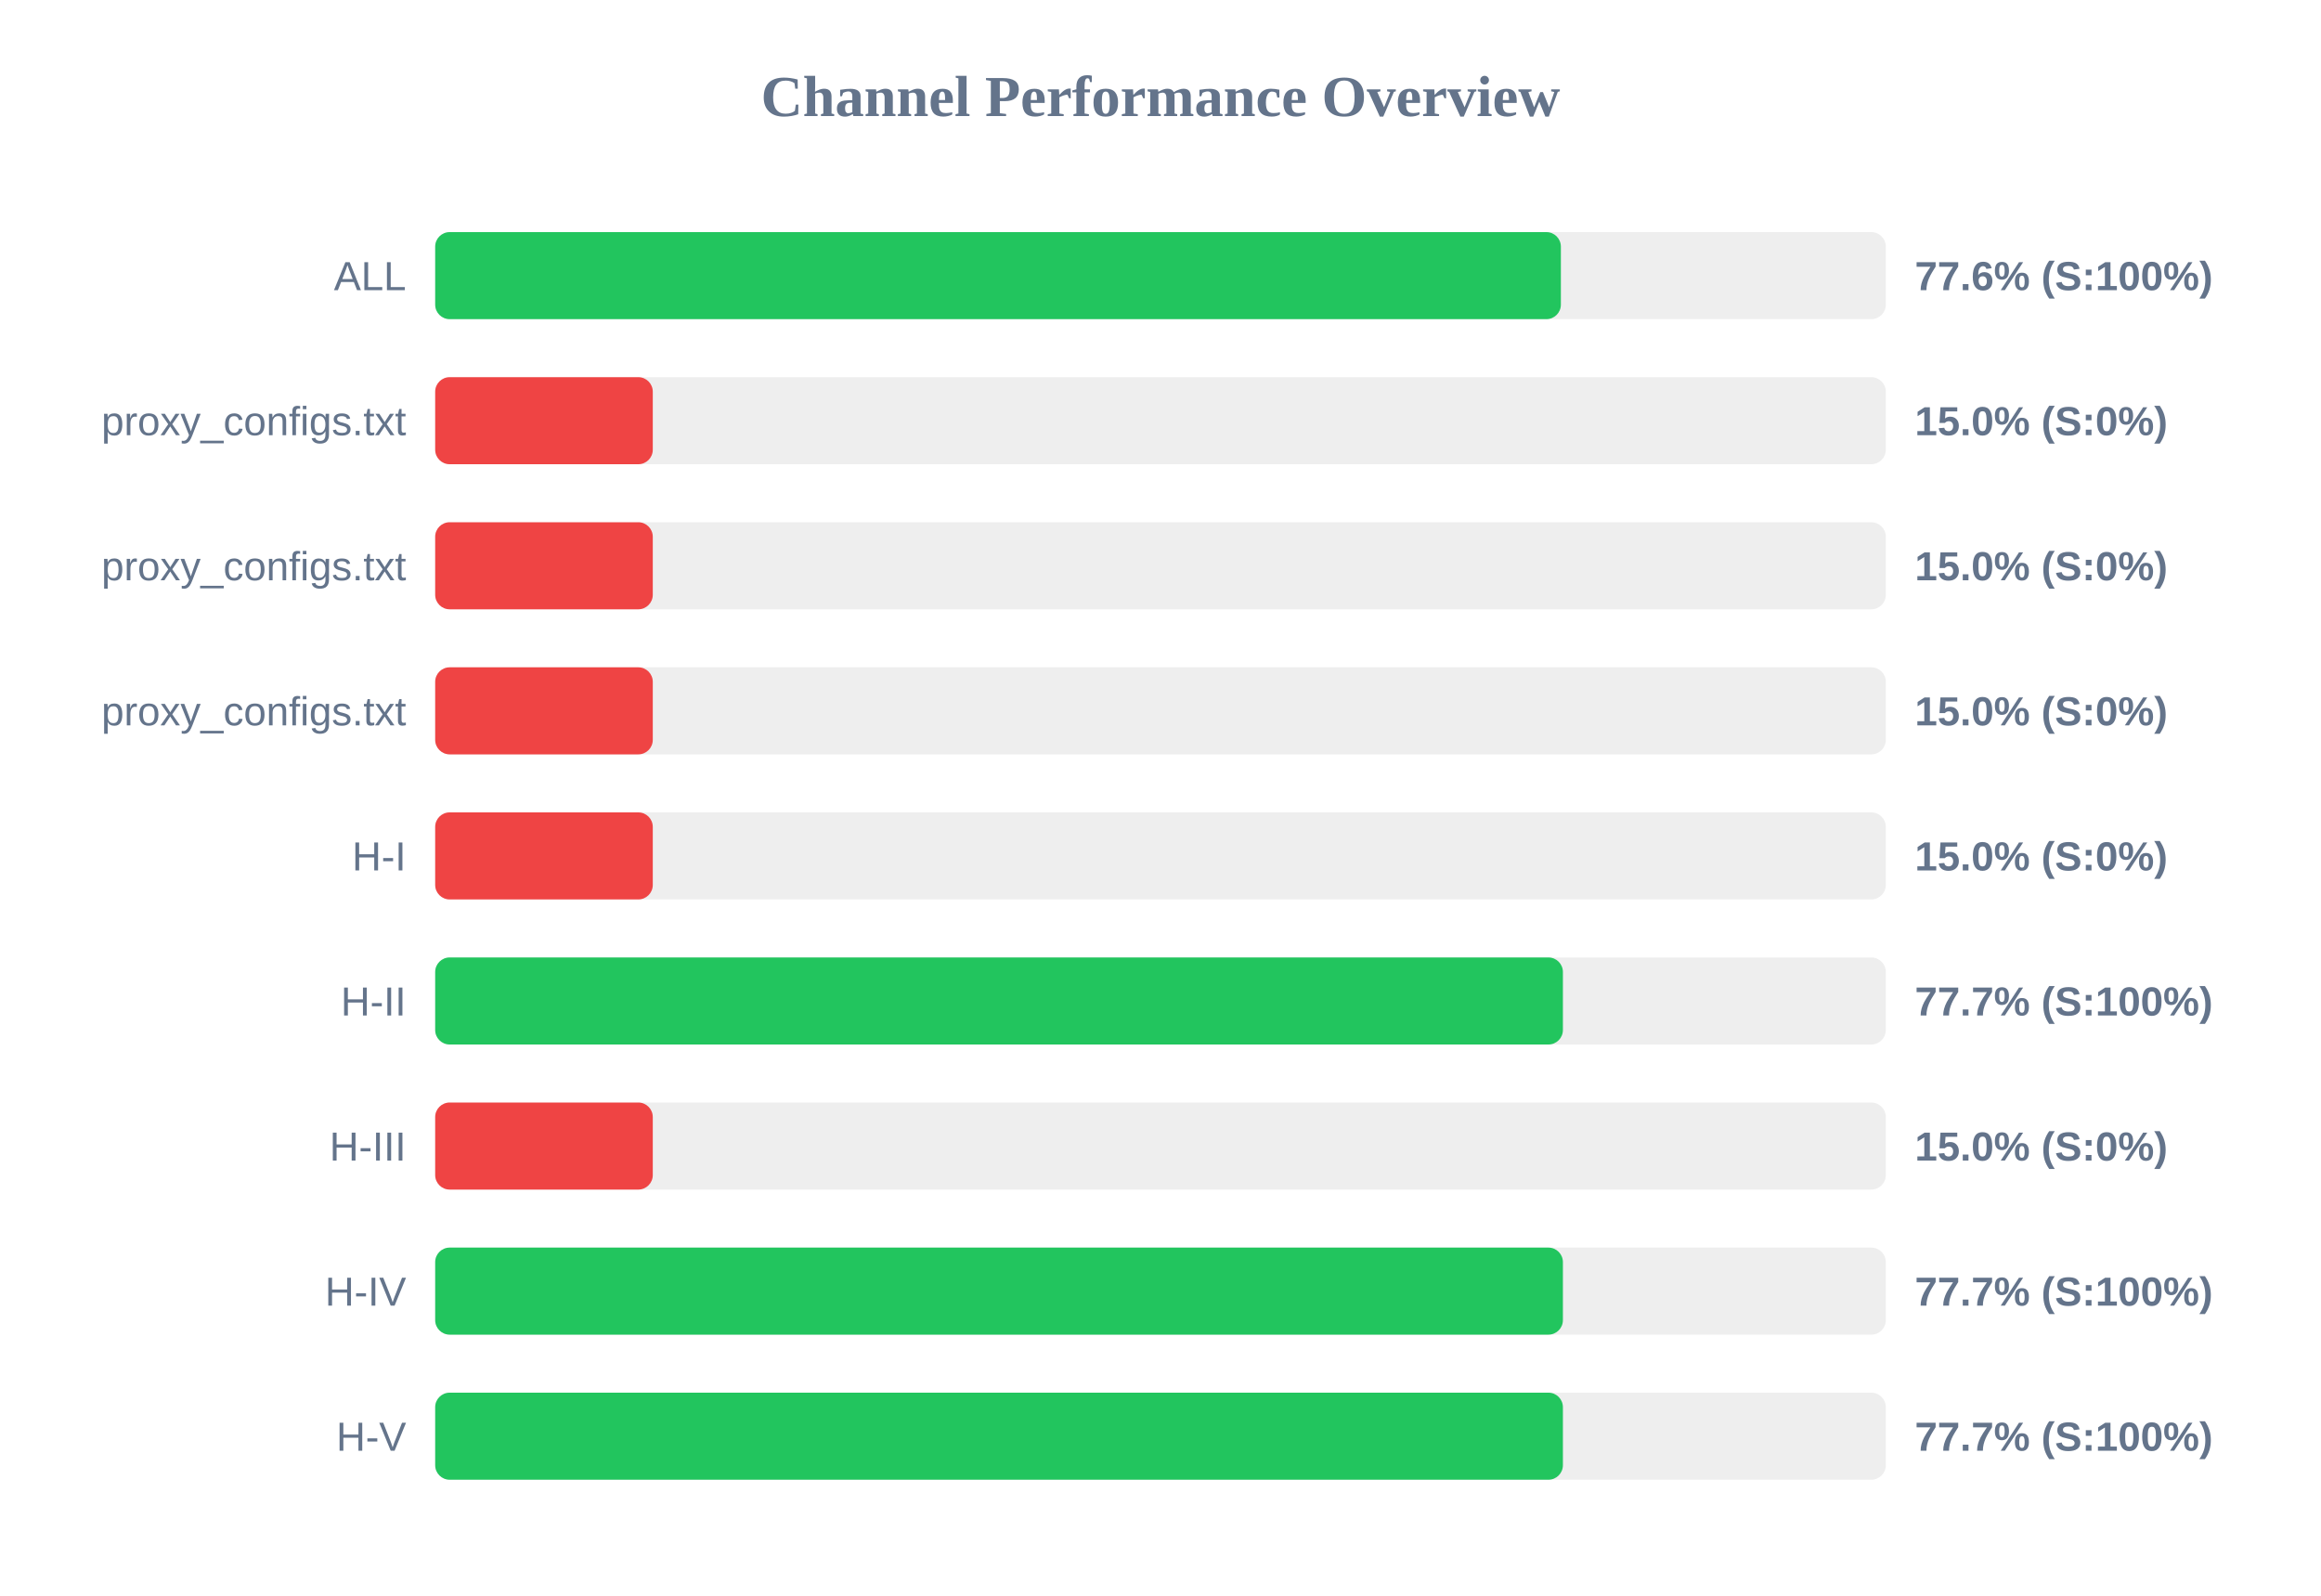
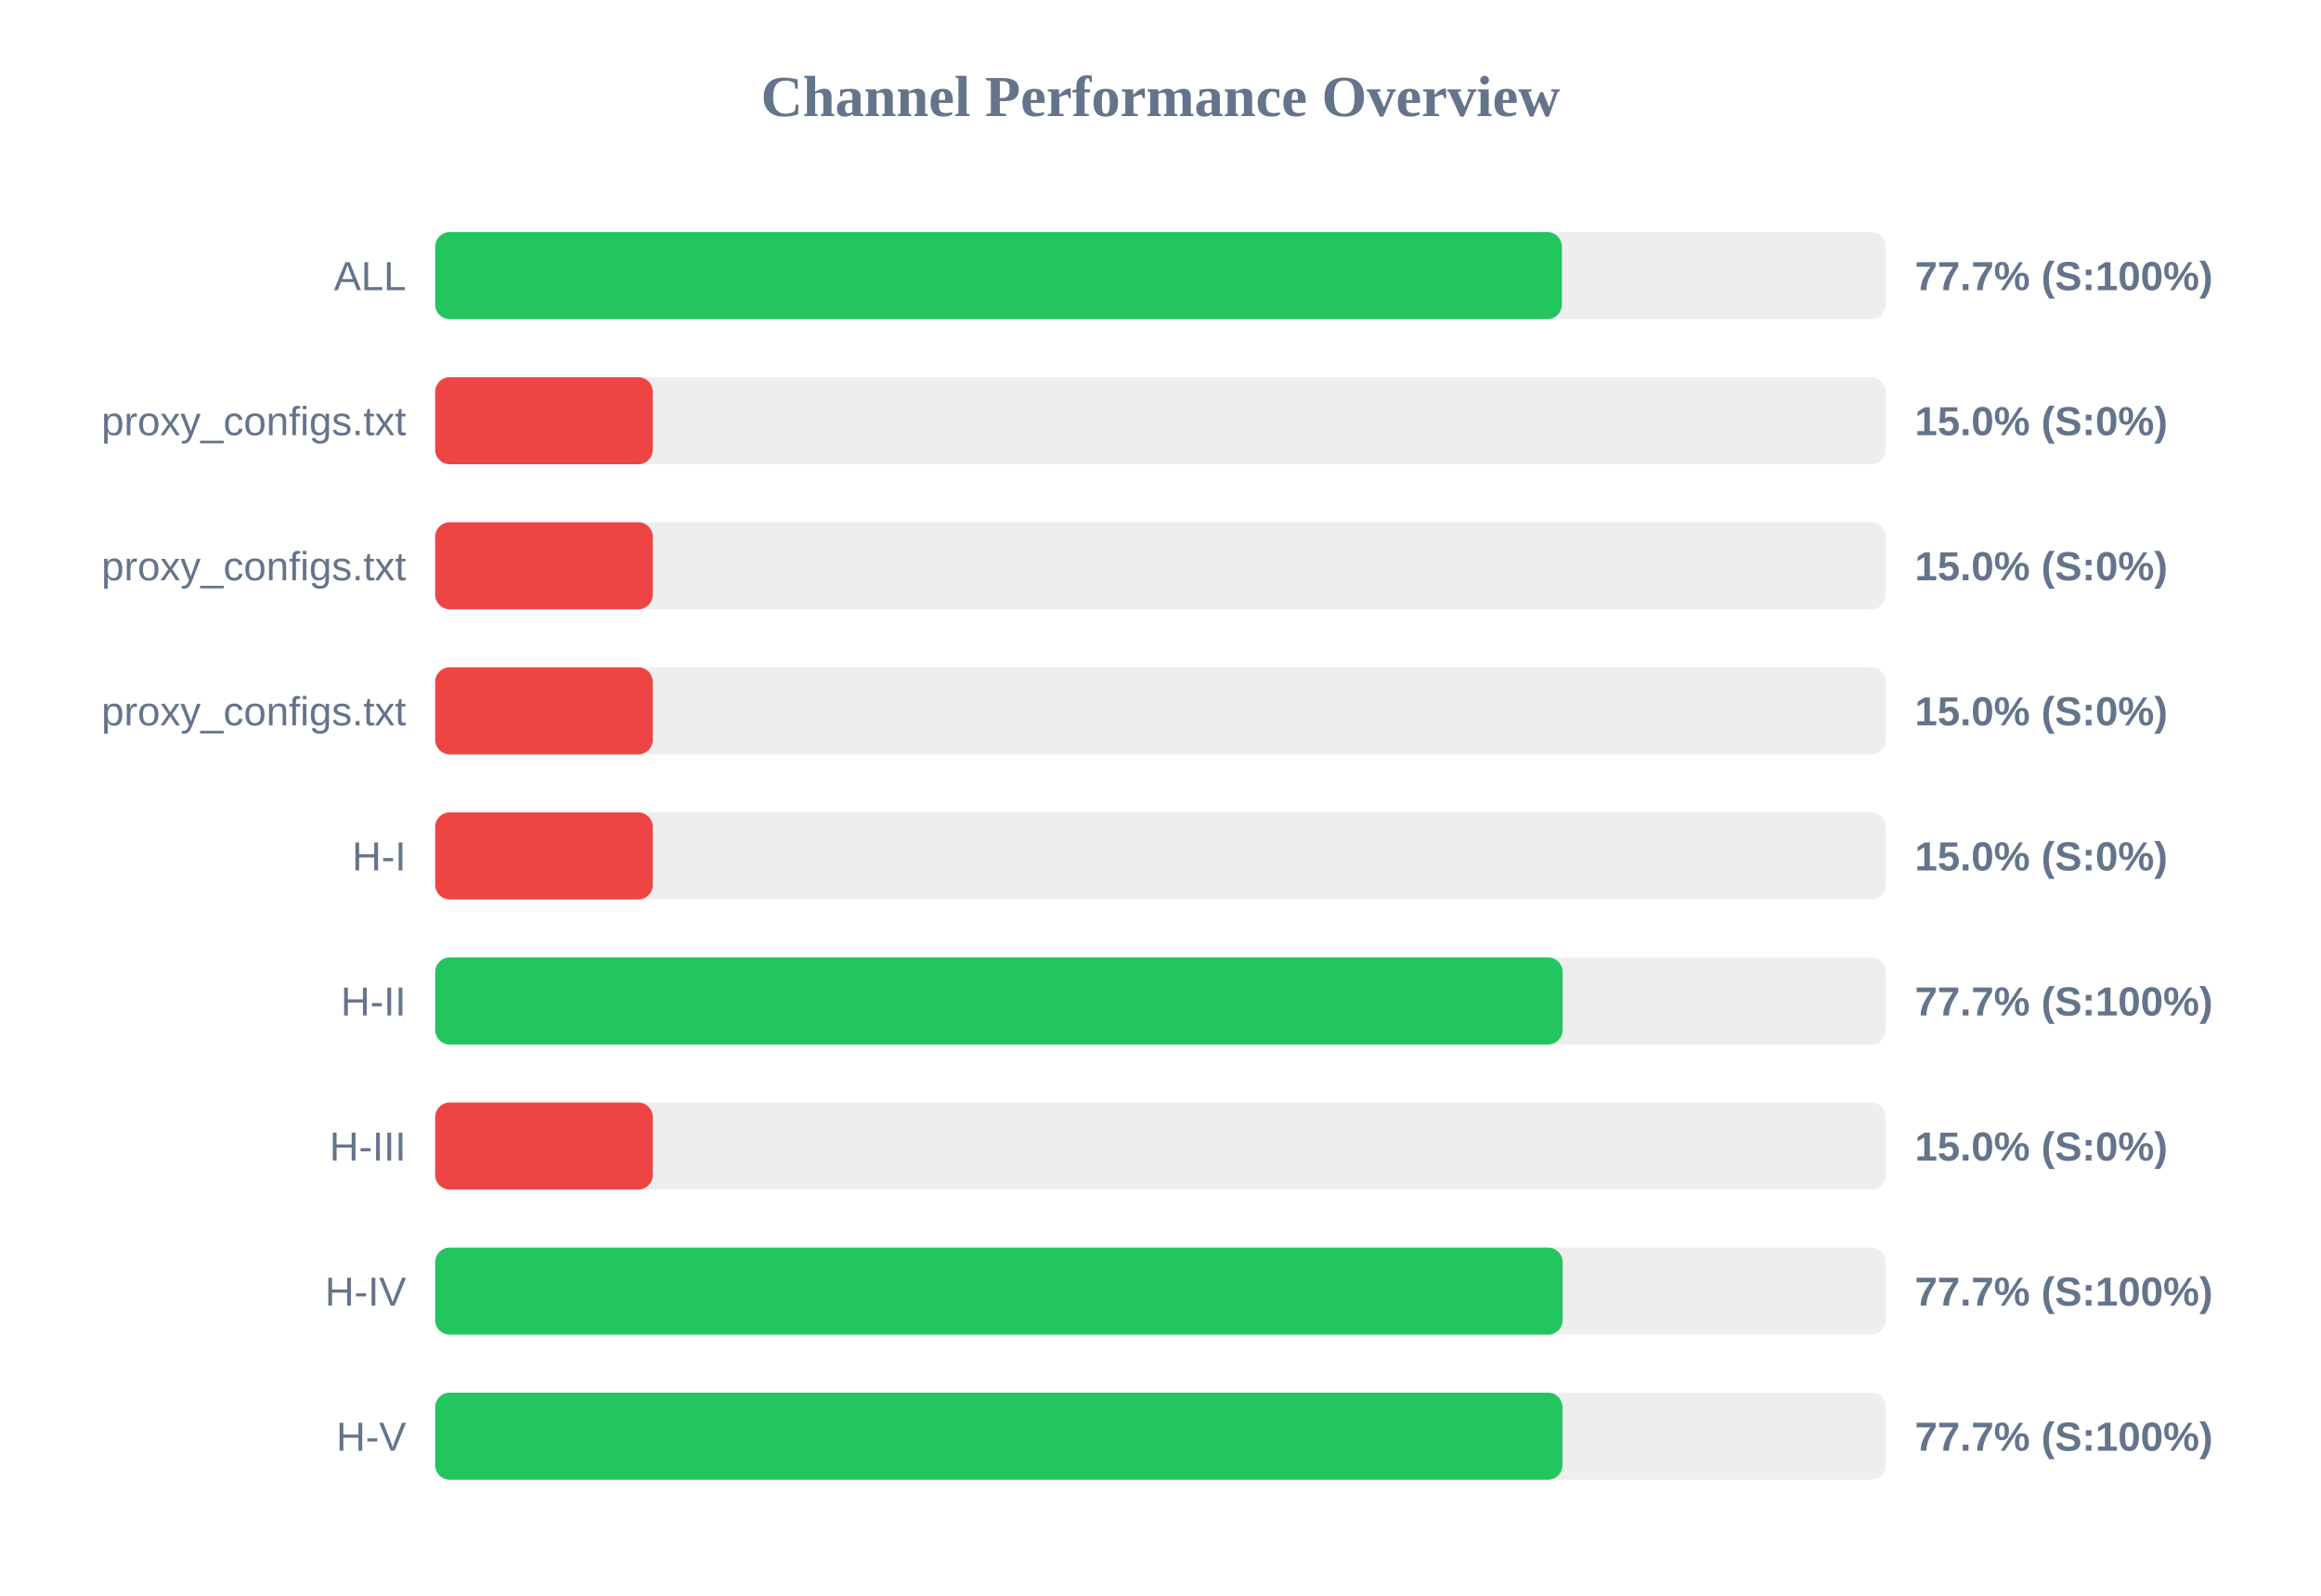
<svg xmlns="http://www.w3.org/2000/svg" width="800" height="550" version="1.1">
  <style>
        .row { font: 14px Arial; fill: #64748b; }
        .score { font: bold 14px Arial; fill: #64748b; }
    </style>
  <text x="400" y="40" text-anchor="middle" font-size="20px" font-weight="bold" fill="#64748b">Channel Performance Overview</text>
  <rect x="150" y="80" width="500" height="30" fill="#eee" rx="5" />
-   <rect x="150" y="80" width="388.0" height="30" fill="#22c55e" rx="5" />
+   <rect x="150" y="80" width="388.35" height="30" fill="#22c55e" rx="5" />
  <text x="140" y="100" text-anchor="end" class="row">ALL</text>
-   <text x="660" y="100" text-anchor="start" class="score">77.6% (S:100%)</text>
+   <text x="660" y="100" text-anchor="start" class="score">77.7% (S:100%)</text>
  <rect x="150" y="130" width="500" height="30" fill="#eee" rx="5" />
  <rect x="150" y="130" width="75.0" height="30" fill="#ef4444" rx="5" />
  <text x="140" y="150" text-anchor="end" class="row">proxy_configs.txt</text>
  <text x="660" y="150" text-anchor="start" class="score">15.0% (S:0%)</text>
  <rect x="150" y="180" width="500" height="30" fill="#eee" rx="5" />
  <rect x="150" y="180" width="75.0" height="30" fill="#ef4444" rx="5" />
  <text x="140" y="200" text-anchor="end" class="row">proxy_configs.txt</text>
  <text x="660" y="200" text-anchor="start" class="score">15.0% (S:0%)</text>
  <rect x="150" y="230" width="500" height="30" fill="#eee" rx="5" />
  <rect x="150" y="230" width="75.0" height="30" fill="#ef4444" rx="5" />
  <text x="140" y="250" text-anchor="end" class="row">proxy_configs.txt</text>
  <text x="660" y="250" text-anchor="start" class="score">15.0% (S:0%)</text>
  <rect x="150" y="280" width="500" height="30" fill="#eee" rx="5" />
  <rect x="150" y="280" width="75.0" height="30" fill="#ef4444" rx="5" />
  <text x="140" y="300" text-anchor="end" class="row">H-I</text>
  <text x="660" y="300" text-anchor="start" class="score">15.0% (S:0%)</text>
  <rect x="150" y="330" width="500" height="30" fill="#eee" rx="5" />
-   <rect x="150" y="330" width="388.7" height="30" fill="#22c55e" rx="5" />
+   <rect x="150" y="330" width="388.6" height="30" fill="#22c55e" rx="5" />
  <text x="140" y="350" text-anchor="end" class="row">H-II</text>
  <text x="660" y="350" text-anchor="start" class="score">77.7% (S:100%)</text>
  <rect x="150" y="380" width="500" height="30" fill="#eee" rx="5" />
  <rect x="150" y="380" width="75.0" height="30" fill="#ef4444" rx="5" />
  <text x="140" y="400" text-anchor="end" class="row">H-III</text>
  <text x="660" y="400" text-anchor="start" class="score">15.0% (S:0%)</text>
  <rect x="150" y="430" width="500" height="30" fill="#eee" rx="5" />
-   <rect x="150" y="430" width="388.7" height="30" fill="#22c55e" rx="5" />
+   <rect x="150" y="430" width="388.6" height="30" fill="#22c55e" rx="5" />
  <text x="140" y="450" text-anchor="end" class="row">H-IV</text>
  <text x="660" y="450" text-anchor="start" class="score">77.7% (S:100%)</text>
  <rect x="150" y="480" width="500" height="30" fill="#eee" rx="5" />
-   <rect x="150" y="480" width="388.7" height="30" fill="#22c55e" rx="5" />
+   <rect x="150" y="480" width="388.55" height="30" fill="#22c55e" rx="5" />
  <text x="140" y="500" text-anchor="end" class="row">H-V</text>
  <text x="660" y="500" text-anchor="start" class="score">77.7% (S:100%)</text>
</svg>
